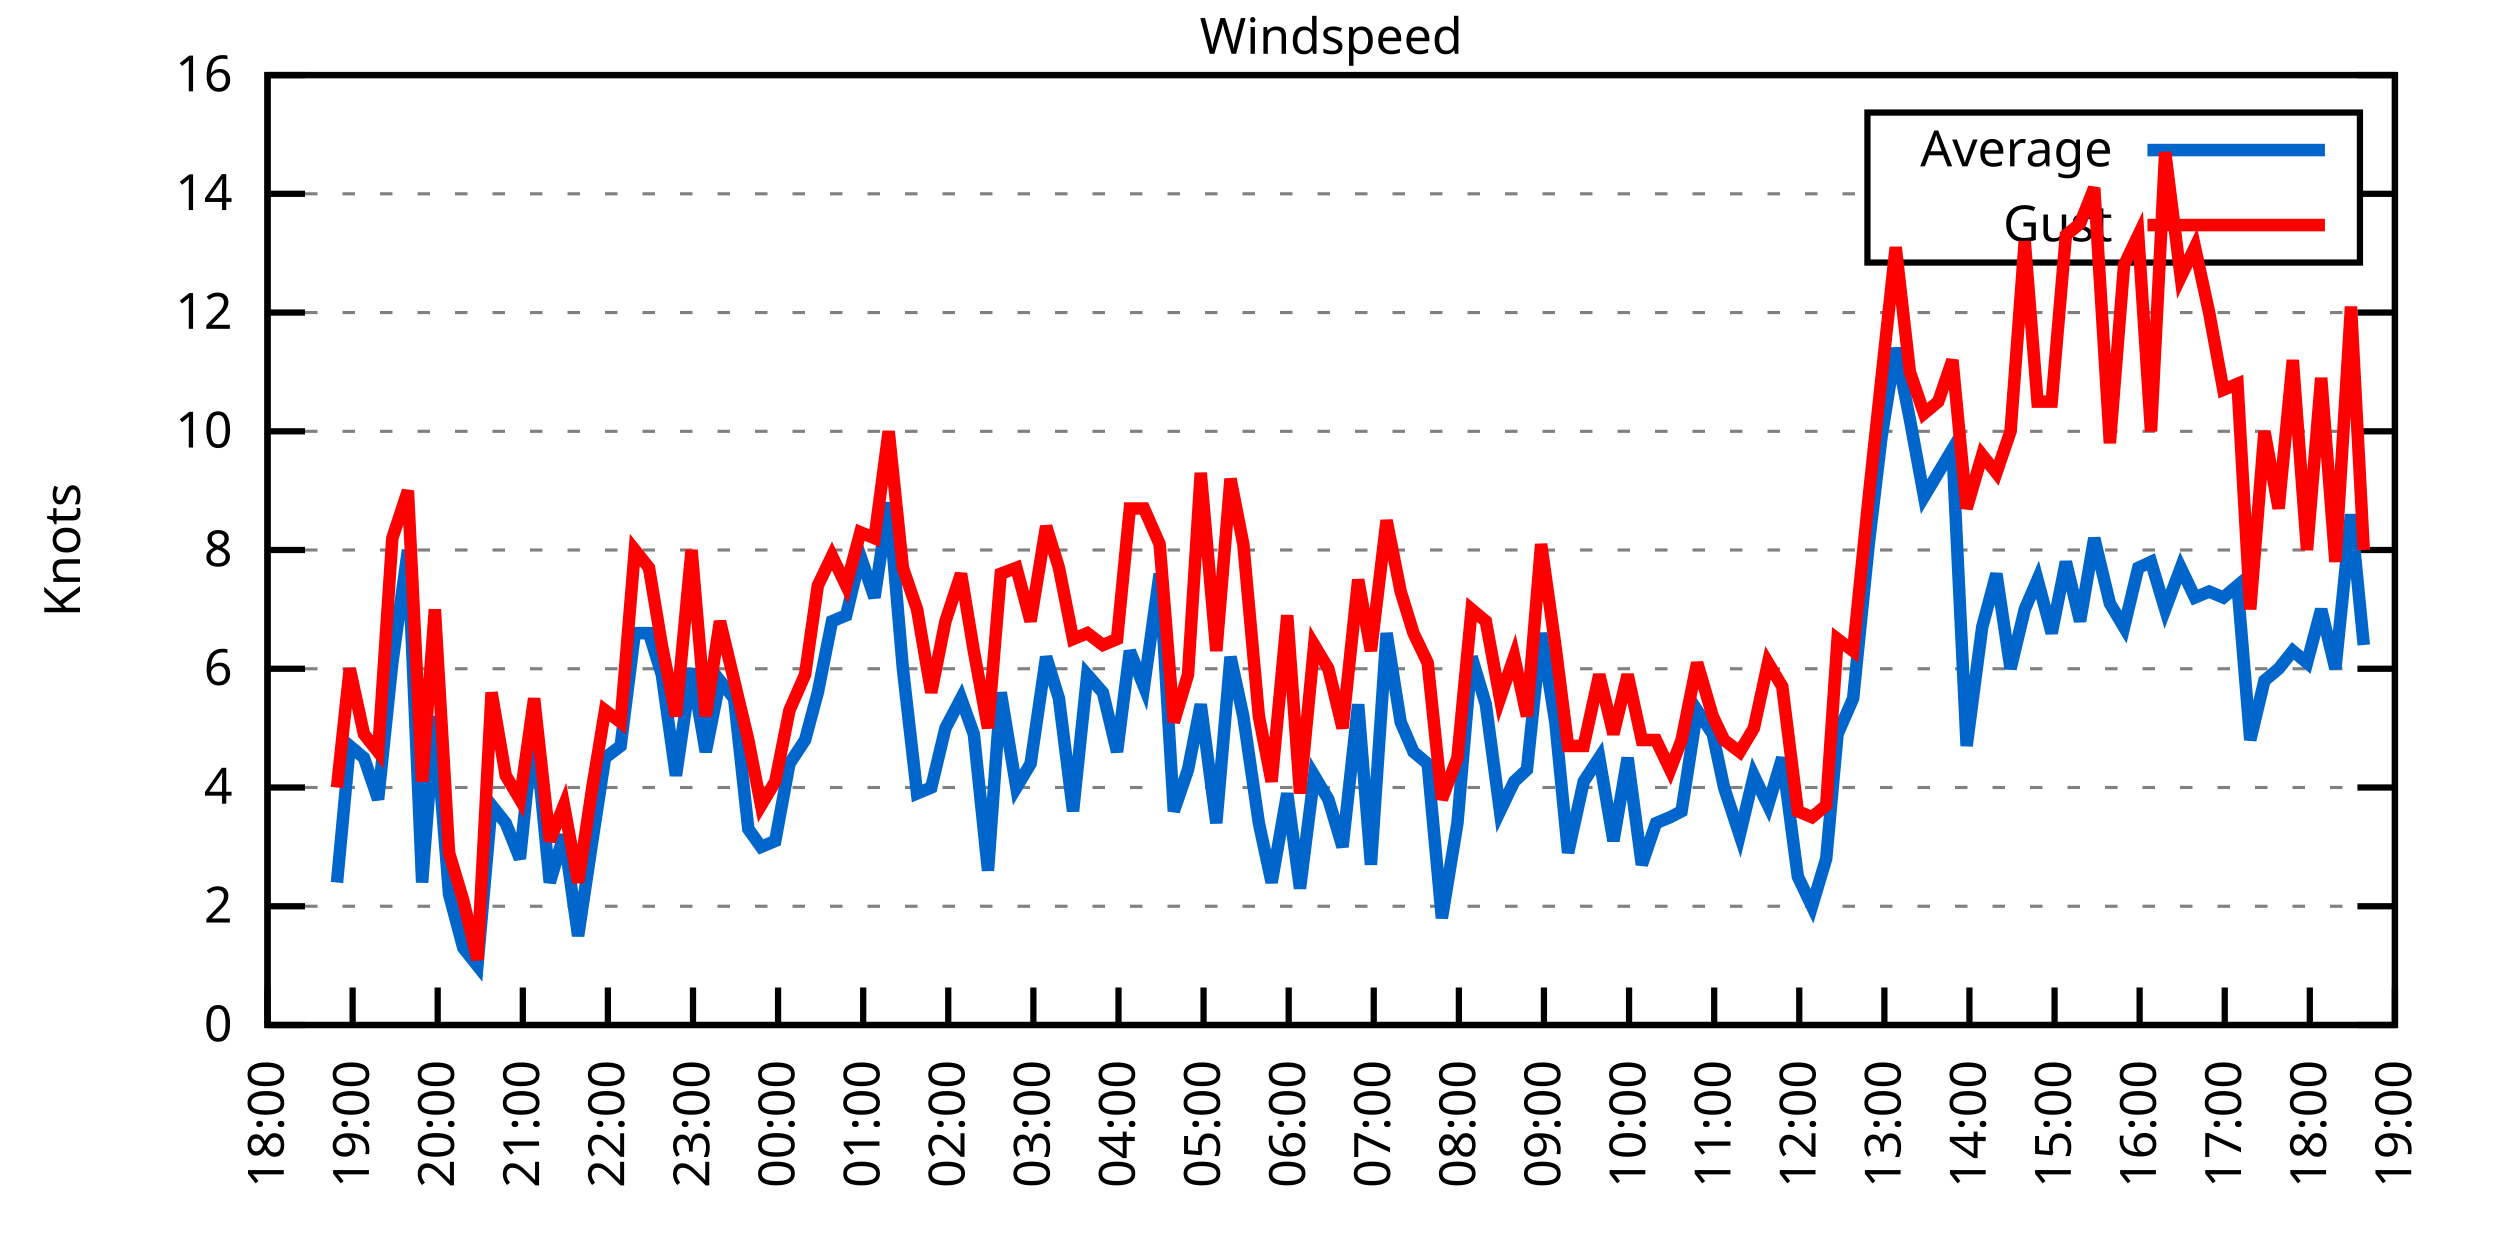
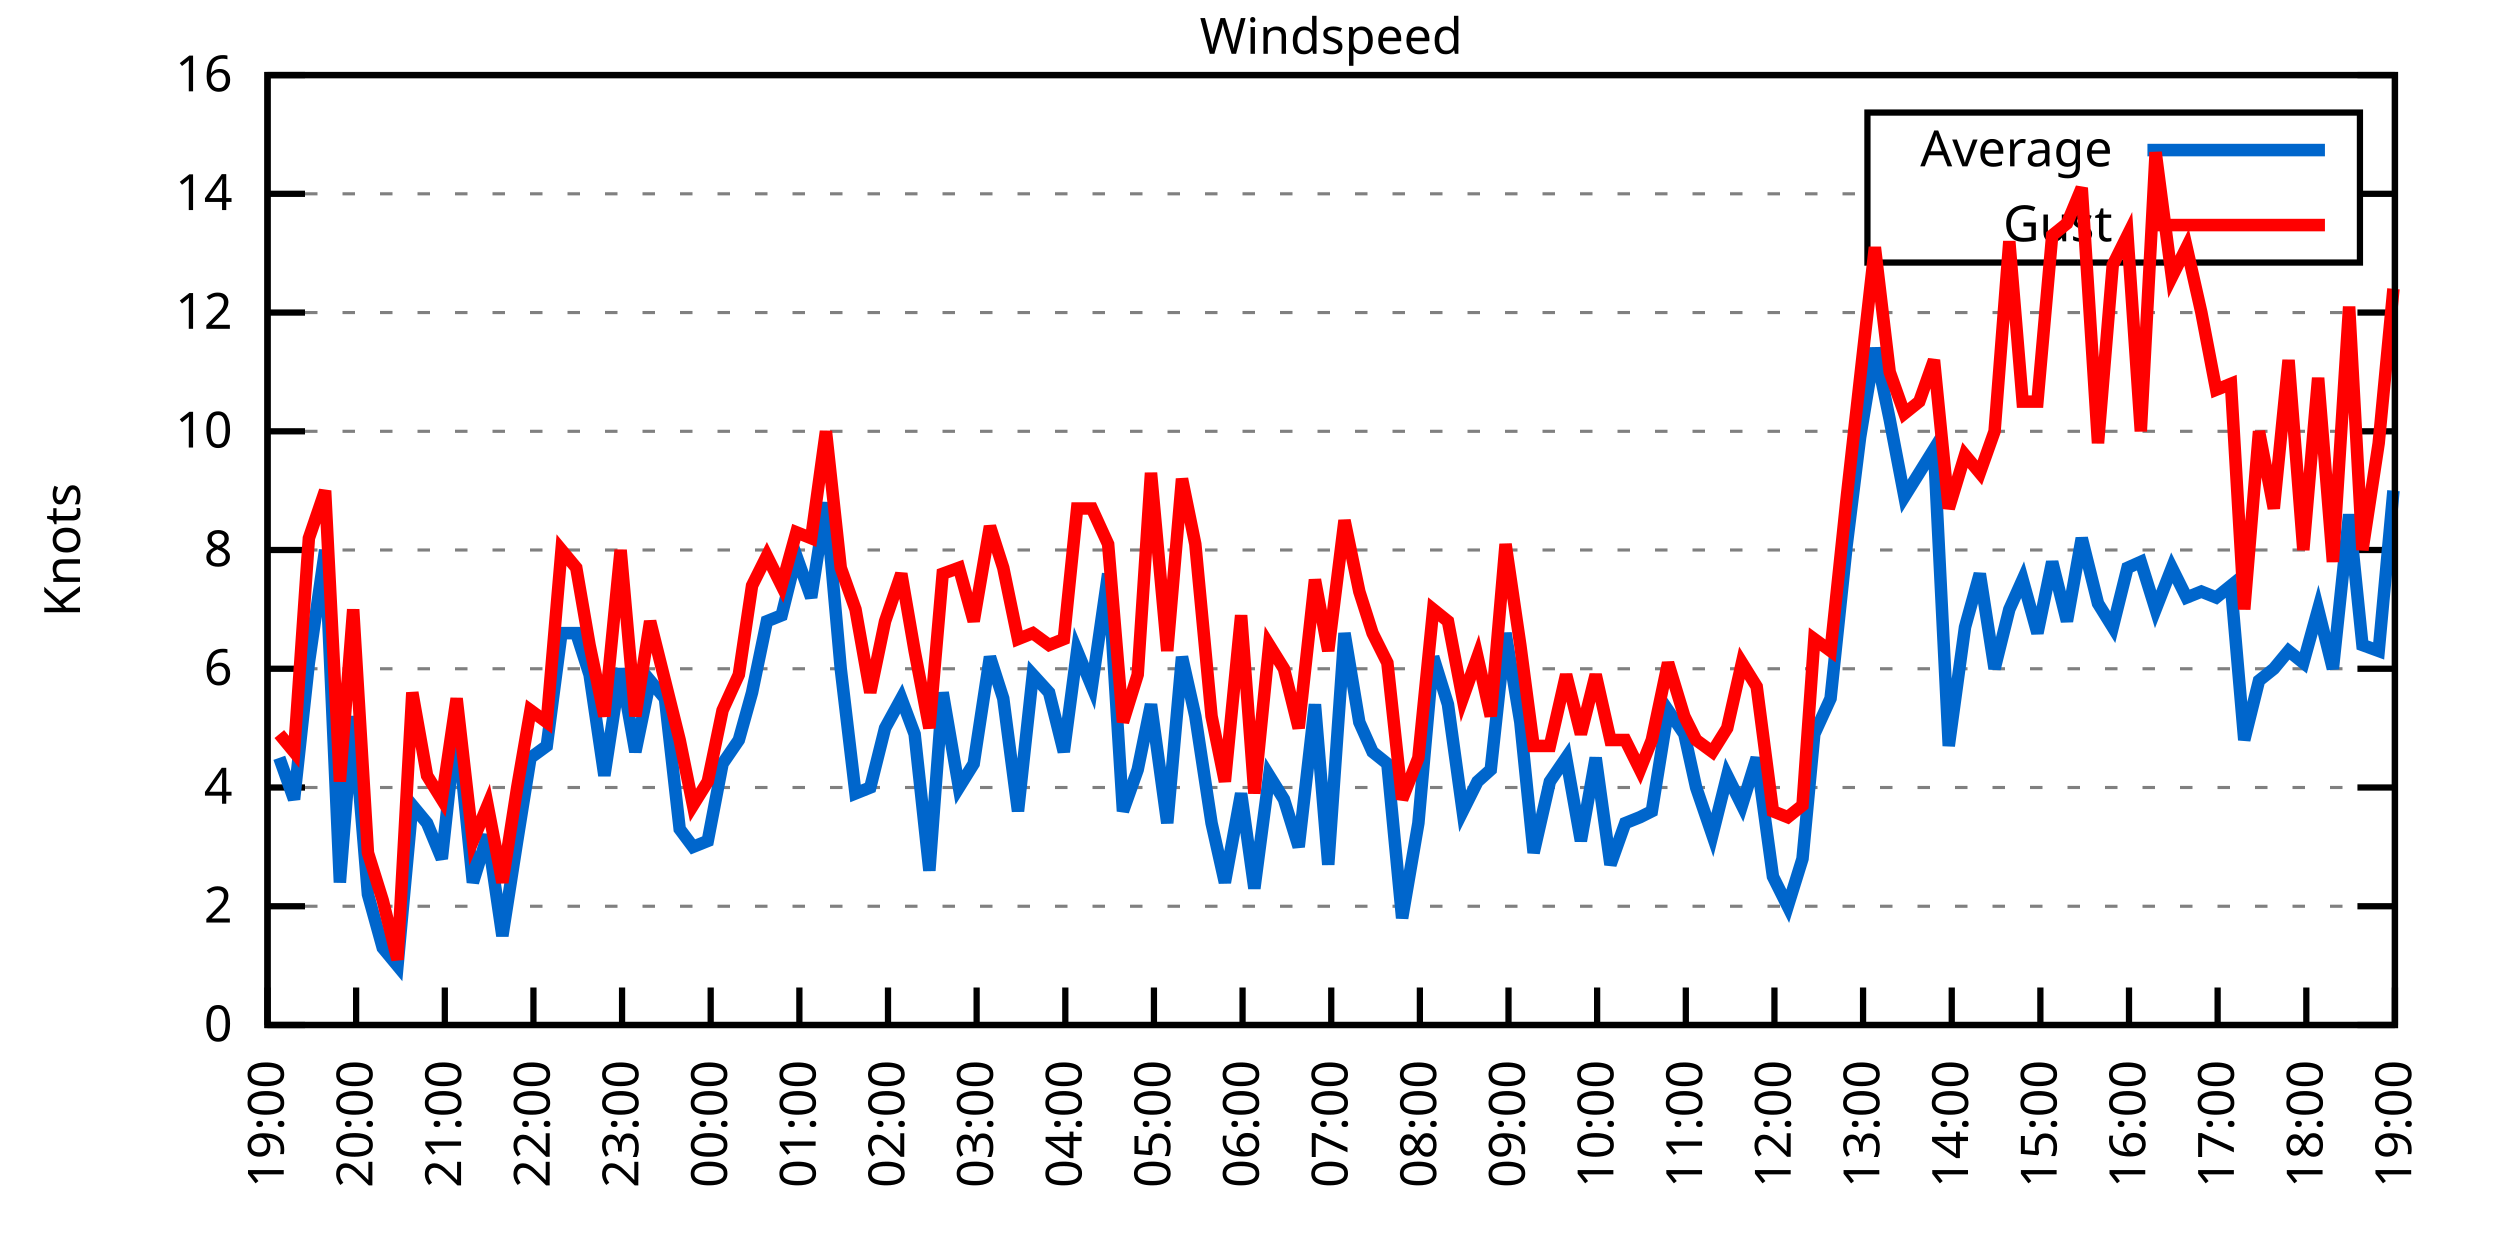
<svg xmlns="http://www.w3.org/2000/svg" xmlns:xlink="http://www.w3.org/1999/xlink" width="400" height="200" viewBox="0 0 400 200">
  <g id="gnuplot_canvas">
    <rect x="0" y="0" width="400" height="200" fill="none" />
    <defs>
      <circle id="gpDot" r="0.5" stroke-width="0.5" stroke="currentColor" />
      <path id="gpPt0" stroke-width="0.333" stroke="currentColor" d="M-1,0 h2 M0,-1 v2" />
      <path id="gpPt1" stroke-width="0.333" stroke="currentColor" d="M-1,-1 L1,1 M1,-1 L-1,1" />
      <path id="gpPt2" stroke-width="0.333" stroke="currentColor" d="M-1,0 L1,0 M0,-1 L0,1 M-1,-1 L1,1 M-1,1 L1,-1" />
      <rect id="gpPt3" stroke-width="0.333" stroke="currentColor" x="-1" y="-1" width="2" height="2" />
      <rect id="gpPt4" stroke-width="0.333" stroke="currentColor" fill="currentColor" x="-1" y="-1" width="2" height="2" />
      <circle id="gpPt5" stroke-width="0.333" stroke="currentColor" cx="0" cy="0" r="1" />
      <use xlink:href="#gpPt5" id="gpPt6" fill="currentColor" stroke="none" />
      <path id="gpPt7" stroke-width="0.333" stroke="currentColor" d="M0,-1.33 L-1.33,0.67 L1.33,0.67 z" />
      <use xlink:href="#gpPt7" id="gpPt8" fill="currentColor" stroke="none" />
      <use xlink:href="#gpPt7" id="gpPt9" stroke="currentColor" transform="rotate(180)" />
      <use xlink:href="#gpPt9" id="gpPt10" fill="currentColor" stroke="none" />
      <use xlink:href="#gpPt3" id="gpPt11" stroke="currentColor" transform="rotate(45)" />
      <use xlink:href="#gpPt11" id="gpPt12" fill="currentColor" stroke="none" />
      <path id="gpPt13" stroke-width="0.333" stroke="currentColor" d="M0,1.330 L1.265,0.411 L0.782,-1.067 L-0.782,-1.076 L-1.265,0.411 z" />
      <use xlink:href="#gpPt13" id="gpPt14" fill="currentColor" stroke="none" />
      <filter id="textbox" filterUnits="objectBoundingBox" x="0" y="0" height="1" width="1">
        <feFlood flood-color="white" flood-opacity="1" result="bgnd" />
        <feComposite in="SourceGraphic" in2="bgnd" operator="atop" />
      </filter>
      <filter id="greybox" filterUnits="objectBoundingBox" x="0" y="0" height="1" width="1">
        <feFlood flood-color="lightgrey" flood-opacity="1" result="grey" />
        <feComposite in="SourceGraphic" in2="grey" operator="atop" />
      </filter>
    </defs>
    <g fill="none" color="white" stroke="currentColor" stroke-width="1.00" stroke-linecap="butt" stroke-linejoin="miter">
</g>
    <g fill="none" color="black" stroke="currentColor" stroke-width="1.00" stroke-linecap="butt" stroke-linejoin="miter">
      <g stroke="none" shape-rendering="crispEdges">
        <polygon fill="rgb(255, 255, 255)" points="42.80,164.00 383.18,164.00 383.18,12.02 42.80,12.02 " />
      </g>
    </g>
    <g fill="none" color="black" stroke="currentColor" stroke-width="1.00" stroke-linecap="butt" stroke-linejoin="miter">
</g>
    <g fill="none" color="black" stroke="black" stroke-width="0.50" stroke-linecap="butt" stroke-linejoin="miter">
</g>
    <g fill="none" color="gray" stroke="currentColor" stroke-width="0.50" stroke-linecap="butt" stroke-linejoin="miter">
      <path stroke="gray" stroke-dasharray="2,4" class="gridline" d="M42.80,164.00 L383.19,164.00  " />
    </g>
    <g fill="none" color="gray" stroke="gray" stroke-width="1.00" stroke-linecap="butt" stroke-linejoin="miter">
</g>
    <g fill="none" color="black" stroke="currentColor" stroke-width="1.00" stroke-linecap="butt" stroke-linejoin="miter">
      <path stroke="black" d="M42.80,164.00 L48.80,164.00 M383.19,164.00 L377.19,164.00  " />
      <g transform="translate(37.20,166.60)" stroke="none" fill="black" font-family="Sans" font-size="8.00" text-anchor="end">
        <text>
          <tspan font-family="Sans"> 0</tspan>
        </text>
      </g>
    </g>
    <g fill="none" color="black" stroke="currentColor" stroke-width="1.00" stroke-linecap="butt" stroke-linejoin="miter">
</g>
    <g fill="none" color="black" stroke="black" stroke-width="0.50" stroke-linecap="butt" stroke-linejoin="miter">
</g>
    <g fill="none" color="gray" stroke="currentColor" stroke-width="0.50" stroke-linecap="butt" stroke-linejoin="miter">
      <path stroke="gray" stroke-dasharray="2,4" class="gridline" d="M42.80,145.00 L383.19,145.00  " />
    </g>
    <g fill="none" color="gray" stroke="gray" stroke-width="1.00" stroke-linecap="butt" stroke-linejoin="miter">
</g>
    <g fill="none" color="black" stroke="currentColor" stroke-width="1.00" stroke-linecap="butt" stroke-linejoin="miter">
      <path stroke="black" d="M42.80,145.00 L48.80,145.00 M383.19,145.00 L377.19,145.00  " />
      <g transform="translate(37.20,147.60)" stroke="none" fill="black" font-family="Sans" font-size="8.00" text-anchor="end">
        <text>
          <tspan font-family="Sans"> 2</tspan>
        </text>
      </g>
    </g>
    <g fill="none" color="black" stroke="currentColor" stroke-width="1.00" stroke-linecap="butt" stroke-linejoin="miter">
</g>
    <g fill="none" color="black" stroke="black" stroke-width="0.50" stroke-linecap="butt" stroke-linejoin="miter">
</g>
    <g fill="none" color="gray" stroke="currentColor" stroke-width="0.50" stroke-linecap="butt" stroke-linejoin="miter">
      <path stroke="gray" stroke-dasharray="2,4" class="gridline" d="M42.80,126.00 L383.19,126.00  " />
    </g>
    <g fill="none" color="gray" stroke="gray" stroke-width="1.00" stroke-linecap="butt" stroke-linejoin="miter">
</g>
    <g fill="none" color="black" stroke="currentColor" stroke-width="1.00" stroke-linecap="butt" stroke-linejoin="miter">
      <path stroke="black" d="M42.80,126.00 L48.80,126.00 M383.19,126.00 L377.19,126.00  " />
      <g transform="translate(37.20,128.60)" stroke="none" fill="black" font-family="Sans" font-size="8.00" text-anchor="end">
        <text>
          <tspan font-family="Sans"> 4</tspan>
        </text>
      </g>
    </g>
    <g fill="none" color="black" stroke="currentColor" stroke-width="1.00" stroke-linecap="butt" stroke-linejoin="miter">
</g>
    <g fill="none" color="black" stroke="black" stroke-width="0.50" stroke-linecap="butt" stroke-linejoin="miter">
</g>
    <g fill="none" color="gray" stroke="currentColor" stroke-width="0.50" stroke-linecap="butt" stroke-linejoin="miter">
      <path stroke="gray" stroke-dasharray="2,4" class="gridline" d="M42.80,107.00 L383.19,107.00  " />
    </g>
    <g fill="none" color="gray" stroke="gray" stroke-width="1.00" stroke-linecap="butt" stroke-linejoin="miter">
</g>
    <g fill="none" color="black" stroke="currentColor" stroke-width="1.00" stroke-linecap="butt" stroke-linejoin="miter">
      <path stroke="black" d="M42.80,107.00 L48.80,107.00 M383.19,107.00 L377.19,107.00  " />
      <g transform="translate(37.20,109.60)" stroke="none" fill="black" font-family="Sans" font-size="8.00" text-anchor="end">
        <text>
          <tspan font-family="Sans"> 6</tspan>
        </text>
      </g>
    </g>
    <g fill="none" color="black" stroke="currentColor" stroke-width="1.00" stroke-linecap="butt" stroke-linejoin="miter">
</g>
    <g fill="none" color="black" stroke="black" stroke-width="0.50" stroke-linecap="butt" stroke-linejoin="miter">
</g>
    <g fill="none" color="gray" stroke="currentColor" stroke-width="0.50" stroke-linecap="butt" stroke-linejoin="miter">
      <path stroke="gray" stroke-dasharray="2,4" class="gridline" d="M42.80,88.00 L383.19,88.00  " />
    </g>
    <g fill="none" color="gray" stroke="gray" stroke-width="1.00" stroke-linecap="butt" stroke-linejoin="miter">
</g>
    <g fill="none" color="black" stroke="currentColor" stroke-width="1.00" stroke-linecap="butt" stroke-linejoin="miter">
      <path stroke="black" d="M42.80,88.00 L48.80,88.00 M383.19,88.00 L377.19,88.00  " />
      <g transform="translate(37.20,90.60)" stroke="none" fill="black" font-family="Sans" font-size="8.00" text-anchor="end">
        <text>
          <tspan font-family="Sans"> 8</tspan>
        </text>
      </g>
    </g>
    <g fill="none" color="black" stroke="currentColor" stroke-width="1.00" stroke-linecap="butt" stroke-linejoin="miter">
</g>
    <g fill="none" color="black" stroke="black" stroke-width="0.50" stroke-linecap="butt" stroke-linejoin="miter">
</g>
    <g fill="none" color="gray" stroke="currentColor" stroke-width="0.50" stroke-linecap="butt" stroke-linejoin="miter">
      <path stroke="gray" stroke-dasharray="2,4" class="gridline" d="M42.80,69.01 L383.19,69.01  " />
    </g>
    <g fill="none" color="gray" stroke="gray" stroke-width="1.00" stroke-linecap="butt" stroke-linejoin="miter">
</g>
    <g fill="none" color="black" stroke="currentColor" stroke-width="1.00" stroke-linecap="butt" stroke-linejoin="miter">
      <path stroke="black" d="M42.80,69.01 L48.80,69.01 M383.19,69.01 L377.19,69.01  " />
      <g transform="translate(37.20,71.61)" stroke="none" fill="black" font-family="Sans" font-size="8.00" text-anchor="end">
        <text>
          <tspan font-family="Sans"> 10</tspan>
        </text>
      </g>
    </g>
    <g fill="none" color="black" stroke="currentColor" stroke-width="1.00" stroke-linecap="butt" stroke-linejoin="miter">
</g>
    <g fill="none" color="black" stroke="black" stroke-width="0.50" stroke-linecap="butt" stroke-linejoin="miter">
</g>
    <g fill="none" color="gray" stroke="currentColor" stroke-width="0.50" stroke-linecap="butt" stroke-linejoin="miter">
      <path stroke="gray" stroke-dasharray="2,4" class="gridline" d="M42.80,50.01 L383.19,50.01  " />
    </g>
    <g fill="none" color="gray" stroke="gray" stroke-width="1.00" stroke-linecap="butt" stroke-linejoin="miter">
</g>
    <g fill="none" color="black" stroke="currentColor" stroke-width="1.00" stroke-linecap="butt" stroke-linejoin="miter">
      <path stroke="black" d="M42.80,50.01 L48.80,50.01 M383.19,50.01 L377.19,50.01  " />
      <g transform="translate(37.20,52.61)" stroke="none" fill="black" font-family="Sans" font-size="8.00" text-anchor="end">
        <text>
          <tspan font-family="Sans"> 12</tspan>
        </text>
      </g>
    </g>
    <g fill="none" color="black" stroke="currentColor" stroke-width="1.00" stroke-linecap="butt" stroke-linejoin="miter">
</g>
    <g fill="none" color="black" stroke="black" stroke-width="0.50" stroke-linecap="butt" stroke-linejoin="miter">
</g>
    <g fill="none" color="gray" stroke="currentColor" stroke-width="0.50" stroke-linecap="butt" stroke-linejoin="miter">
      <path stroke="gray" stroke-dasharray="2,4" class="gridline" d="M42.80,31.01 L298.79,31.01 M377.59,31.01 L383.19,31.01  " />
    </g>
    <g fill="none" color="gray" stroke="gray" stroke-width="1.00" stroke-linecap="butt" stroke-linejoin="miter">
</g>
    <g fill="none" color="black" stroke="currentColor" stroke-width="1.00" stroke-linecap="butt" stroke-linejoin="miter">
      <path stroke="black" d="M42.80,31.01 L48.80,31.01 M383.19,31.01 L377.19,31.01  " />
      <g transform="translate(37.20,33.61)" stroke="none" fill="black" font-family="Sans" font-size="8.00" text-anchor="end">
        <text>
          <tspan font-family="Sans"> 14</tspan>
        </text>
      </g>
    </g>
    <g fill="none" color="black" stroke="currentColor" stroke-width="1.00" stroke-linecap="butt" stroke-linejoin="miter">
</g>
    <g fill="none" color="black" stroke="black" stroke-width="0.50" stroke-linecap="butt" stroke-linejoin="miter">
</g>
    <g fill="none" color="gray" stroke="currentColor" stroke-width="0.50" stroke-linecap="butt" stroke-linejoin="miter">
      <path stroke="gray" stroke-dasharray="2,4" class="gridline" d="M42.80,12.01 L383.19,12.01  " />
    </g>
    <g fill="none" color="gray" stroke="gray" stroke-width="1.00" stroke-linecap="butt" stroke-linejoin="miter">
</g>
    <g fill="none" color="black" stroke="currentColor" stroke-width="1.00" stroke-linecap="butt" stroke-linejoin="miter">
      <path stroke="black" d="M42.80,12.01 L48.80,12.01 M383.19,12.01 L377.19,12.01  " />
      <g transform="translate(37.20,14.61)" stroke="none" fill="black" font-family="Sans" font-size="8.00" text-anchor="end">
        <text>
          <tspan font-family="Sans"> 16</tspan>
        </text>
      </g>
    </g>
    <g fill="none" color="black" stroke="currentColor" stroke-width="1.00" stroke-linecap="butt" stroke-linejoin="miter">
      <path stroke="black" d="M42.80,164.00 L42.80,158.00  " />
      <g transform="translate(45.40,169.60) rotate(270.00)" stroke="none" fill="black" font-family="Sans" font-size="8.00" text-anchor="end">
        <text>
-           <tspan font-family="Sans">18:00</tspan>
-         </text>
-       </g>
-     </g>
-     <g fill="none" color="black" stroke="currentColor" stroke-width="1.00" stroke-linecap="butt" stroke-linejoin="miter">
-       <path stroke="black" d="M56.42,164.00 L56.42,158.00  " />
-       <g transform="translate(59.02,169.60) rotate(270.00)" stroke="none" fill="black" font-family="Sans" font-size="8.00" text-anchor="end">
-         <text>
          <tspan font-family="Sans">19:00</tspan>
        </text>
      </g>
    </g>
    <g fill="none" color="black" stroke="currentColor" stroke-width="1.00" stroke-linecap="butt" stroke-linejoin="miter">
-       <path stroke="black" d="M70.03,164.00 L70.03,158.00  " />
-       <g transform="translate(72.63,169.60) rotate(270.00)" stroke="none" fill="black" font-family="Sans" font-size="8.00" text-anchor="end">
+       <path stroke="black" d="M56.98,164.00 L56.98,158.00  " />
+       <g transform="translate(59.58,169.60) rotate(270.00)" stroke="none" fill="black" font-family="Sans" font-size="8.00" text-anchor="end">
        <text>
          <tspan font-family="Sans">20:00</tspan>
        </text>
      </g>
    </g>
    <g fill="none" color="black" stroke="currentColor" stroke-width="1.00" stroke-linecap="butt" stroke-linejoin="miter">
-       <path stroke="black" d="M83.65,164.00 L83.65,158.00  " />
-       <g transform="translate(86.25,169.60) rotate(270.00)" stroke="none" fill="black" font-family="Sans" font-size="8.00" text-anchor="end">
+       <path stroke="black" d="M71.17,164.00 L71.17,158.00  " />
+       <g transform="translate(73.77,169.60) rotate(270.00)" stroke="none" fill="black" font-family="Sans" font-size="8.00" text-anchor="end">
        <text>
          <tspan font-family="Sans">21:00</tspan>
        </text>
      </g>
    </g>
    <g fill="none" color="black" stroke="currentColor" stroke-width="1.00" stroke-linecap="butt" stroke-linejoin="miter">
-       <path stroke="black" d="M97.26,164.00 L97.26,158.00  " />
-       <g transform="translate(99.86,169.60) rotate(270.00)" stroke="none" fill="black" font-family="Sans" font-size="8.00" text-anchor="end">
+       <path stroke="black" d="M85.35,164.00 L85.35,158.00  " />
+       <g transform="translate(87.95,169.60) rotate(270.00)" stroke="none" fill="black" font-family="Sans" font-size="8.00" text-anchor="end">
        <text>
          <tspan font-family="Sans">22:00</tspan>
        </text>
      </g>
    </g>
    <g fill="none" color="black" stroke="currentColor" stroke-width="1.00" stroke-linecap="butt" stroke-linejoin="miter">
-       <path stroke="black" d="M110.88,164.00 L110.88,158.00  " />
-       <g transform="translate(113.48,169.60) rotate(270.00)" stroke="none" fill="black" font-family="Sans" font-size="8.00" text-anchor="end">
+       <path stroke="black" d="M99.53,164.00 L99.53,158.00  " />
+       <g transform="translate(102.13,169.60) rotate(270.00)" stroke="none" fill="black" font-family="Sans" font-size="8.00" text-anchor="end">
        <text>
          <tspan font-family="Sans">23:00</tspan>
        </text>
      </g>
    </g>
    <g fill="none" color="black" stroke="currentColor" stroke-width="1.00" stroke-linecap="butt" stroke-linejoin="miter">
-       <path stroke="black" d="M124.49,164.00 L124.49,158.00  " />
-       <g transform="translate(127.09,169.60) rotate(270.00)" stroke="none" fill="black" font-family="Sans" font-size="8.00" text-anchor="end">
+       <path stroke="black" d="M113.71,164.00 L113.71,158.00  " />
+       <g transform="translate(116.31,169.60) rotate(270.00)" stroke="none" fill="black" font-family="Sans" font-size="8.00" text-anchor="end">
        <text>
          <tspan font-family="Sans">00:00</tspan>
        </text>
      </g>
    </g>
    <g fill="none" color="black" stroke="currentColor" stroke-width="1.00" stroke-linecap="butt" stroke-linejoin="miter">
-       <path stroke="black" d="M138.11,164.00 L138.11,158.00  " />
-       <g transform="translate(140.71,169.60) rotate(270.00)" stroke="none" fill="black" font-family="Sans" font-size="8.00" text-anchor="end">
+       <path stroke="black" d="M127.90,164.00 L127.90,158.00  " />
+       <g transform="translate(130.50,169.60) rotate(270.00)" stroke="none" fill="black" font-family="Sans" font-size="8.00" text-anchor="end">
        <text>
          <tspan font-family="Sans">01:00</tspan>
        </text>
      </g>
    </g>
    <g fill="none" color="black" stroke="currentColor" stroke-width="1.00" stroke-linecap="butt" stroke-linejoin="miter">
-       <path stroke="black" d="M151.72,164.00 L151.72,158.00  " />
-       <g transform="translate(154.32,169.60) rotate(270.00)" stroke="none" fill="black" font-family="Sans" font-size="8.00" text-anchor="end">
+       <path stroke="black" d="M142.08,164.00 L142.08,158.00  " />
+       <g transform="translate(144.68,169.60) rotate(270.00)" stroke="none" fill="black" font-family="Sans" font-size="8.00" text-anchor="end">
        <text>
          <tspan font-family="Sans">02:00</tspan>
        </text>
      </g>
    </g>
    <g fill="none" color="black" stroke="currentColor" stroke-width="1.00" stroke-linecap="butt" stroke-linejoin="miter">
-       <path stroke="black" d="M165.34,164.00 L165.34,158.00  " />
-       <g transform="translate(167.94,169.60) rotate(270.00)" stroke="none" fill="black" font-family="Sans" font-size="8.00" text-anchor="end">
+       <path stroke="black" d="M156.26,164.00 L156.26,158.00  " />
+       <g transform="translate(158.86,169.60) rotate(270.00)" stroke="none" fill="black" font-family="Sans" font-size="8.00" text-anchor="end">
        <text>
          <tspan font-family="Sans">03:00</tspan>
        </text>
      </g>
    </g>
    <g fill="none" color="black" stroke="currentColor" stroke-width="1.00" stroke-linecap="butt" stroke-linejoin="miter">
-       <path stroke="black" d="M178.96,164.00 L178.96,158.00  " />
-       <g transform="translate(181.56,169.60) rotate(270.00)" stroke="none" fill="black" font-family="Sans" font-size="8.00" text-anchor="end">
+       <path stroke="black" d="M170.45,164.00 L170.45,158.00  " />
+       <g transform="translate(173.05,169.60) rotate(270.00)" stroke="none" fill="black" font-family="Sans" font-size="8.00" text-anchor="end">
        <text>
          <tspan font-family="Sans">04:00</tspan>
        </text>
      </g>
    </g>
    <g fill="none" color="black" stroke="currentColor" stroke-width="1.00" stroke-linecap="butt" stroke-linejoin="miter">
-       <path stroke="black" d="M192.57,164.00 L192.57,158.00  " />
-       <g transform="translate(195.17,169.60) rotate(270.00)" stroke="none" fill="black" font-family="Sans" font-size="8.00" text-anchor="end">
+       <path stroke="black" d="M184.63,164.00 L184.63,158.00  " />
+       <g transform="translate(187.23,169.60) rotate(270.00)" stroke="none" fill="black" font-family="Sans" font-size="8.00" text-anchor="end">
        <text>
          <tspan font-family="Sans">05:00</tspan>
        </text>
      </g>
    </g>
    <g fill="none" color="black" stroke="currentColor" stroke-width="1.00" stroke-linecap="butt" stroke-linejoin="miter">
-       <path stroke="black" d="M206.19,164.00 L206.19,158.00  " />
-       <g transform="translate(208.79,169.60) rotate(270.00)" stroke="none" fill="black" font-family="Sans" font-size="8.00" text-anchor="end">
+       <path stroke="black" d="M198.81,164.00 L198.81,158.00  " />
+       <g transform="translate(201.41,169.60) rotate(270.00)" stroke="none" fill="black" font-family="Sans" font-size="8.00" text-anchor="end">
        <text>
          <tspan font-family="Sans">06:00</tspan>
        </text>
      </g>
    </g>
    <g fill="none" color="black" stroke="currentColor" stroke-width="1.00" stroke-linecap="butt" stroke-linejoin="miter">
-       <path stroke="black" d="M219.80,164.00 L219.80,158.00  " />
-       <g transform="translate(222.40,169.60) rotate(270.00)" stroke="none" fill="black" font-family="Sans" font-size="8.00" text-anchor="end">
+       <path stroke="black" d="M213.00,164.00 L213.00,158.00  " />
+       <g transform="translate(215.60,169.60) rotate(270.00)" stroke="none" fill="black" font-family="Sans" font-size="8.00" text-anchor="end">
        <text>
          <tspan font-family="Sans">07:00</tspan>
        </text>
      </g>
    </g>
    <g fill="none" color="black" stroke="currentColor" stroke-width="1.00" stroke-linecap="butt" stroke-linejoin="miter">
-       <path stroke="black" d="M233.42,164.00 L233.42,158.00  " />
-       <g transform="translate(236.02,169.60) rotate(270.00)" stroke="none" fill="black" font-family="Sans" font-size="8.00" text-anchor="end">
+       <path stroke="black" d="M227.18,164.00 L227.18,158.00  " />
+       <g transform="translate(229.78,169.60) rotate(270.00)" stroke="none" fill="black" font-family="Sans" font-size="8.00" text-anchor="end">
        <text>
          <tspan font-family="Sans">08:00</tspan>
        </text>
      </g>
    </g>
    <g fill="none" color="black" stroke="currentColor" stroke-width="1.00" stroke-linecap="butt" stroke-linejoin="miter">
-       <path stroke="black" d="M247.03,164.00 L247.03,158.00  " />
-       <g transform="translate(249.63,169.60) rotate(270.00)" stroke="none" fill="black" font-family="Sans" font-size="8.00" text-anchor="end">
+       <path stroke="black" d="M241.36,164.00 L241.36,158.00  " />
+       <g transform="translate(243.96,169.60) rotate(270.00)" stroke="none" fill="black" font-family="Sans" font-size="8.00" text-anchor="end">
        <text>
          <tspan font-family="Sans">09:00</tspan>
        </text>
      </g>
    </g>
    <g fill="none" color="black" stroke="currentColor" stroke-width="1.00" stroke-linecap="butt" stroke-linejoin="miter">
-       <path stroke="black" d="M260.65,164.00 L260.65,158.00  " />
-       <g transform="translate(263.25,169.60) rotate(270.00)" stroke="none" fill="black" font-family="Sans" font-size="8.00" text-anchor="end">
+       <path stroke="black" d="M255.54,164.00 L255.54,158.00  " />
+       <g transform="translate(258.14,169.60) rotate(270.00)" stroke="none" fill="black" font-family="Sans" font-size="8.00" text-anchor="end">
        <text>
          <tspan font-family="Sans">10:00</tspan>
        </text>
      </g>
    </g>
    <g fill="none" color="black" stroke="currentColor" stroke-width="1.00" stroke-linecap="butt" stroke-linejoin="miter">
-       <path stroke="black" d="M274.27,164.00 L274.27,158.00  " />
-       <g transform="translate(276.87,169.60) rotate(270.00)" stroke="none" fill="black" font-family="Sans" font-size="8.00" text-anchor="end">
+       <path stroke="black" d="M269.73,164.00 L269.73,158.00  " />
+       <g transform="translate(272.33,169.60) rotate(270.00)" stroke="none" fill="black" font-family="Sans" font-size="8.00" text-anchor="end">
        <text>
          <tspan font-family="Sans">11:00</tspan>
        </text>
      </g>
    </g>
    <g fill="none" color="black" stroke="currentColor" stroke-width="1.00" stroke-linecap="butt" stroke-linejoin="miter">
-       <path stroke="black" d="M287.88,164.00 L287.88,158.00  " />
-       <g transform="translate(290.48,169.60) rotate(270.00)" stroke="none" fill="black" font-family="Sans" font-size="8.00" text-anchor="end">
+       <path stroke="black" d="M283.91,164.00 L283.91,158.00  " />
+       <g transform="translate(286.51,169.60) rotate(270.00)" stroke="none" fill="black" font-family="Sans" font-size="8.00" text-anchor="end">
        <text>
          <tspan font-family="Sans">12:00</tspan>
        </text>
      </g>
    </g>
    <g fill="none" color="black" stroke="currentColor" stroke-width="1.00" stroke-linecap="butt" stroke-linejoin="miter">
-       <path stroke="black" d="M301.50,164.00 L301.50,158.00  " />
-       <g transform="translate(304.10,169.60) rotate(270.00)" stroke="none" fill="black" font-family="Sans" font-size="8.00" text-anchor="end">
+       <path stroke="black" d="M298.09,164.00 L298.09,158.00  " />
+       <g transform="translate(300.69,169.60) rotate(270.00)" stroke="none" fill="black" font-family="Sans" font-size="8.00" text-anchor="end">
        <text>
          <tspan font-family="Sans">13:00</tspan>
        </text>
      </g>
    </g>
    <g fill="none" color="black" stroke="currentColor" stroke-width="1.00" stroke-linecap="butt" stroke-linejoin="miter">
-       <path stroke="black" d="M315.11,164.00 L315.11,158.00  " />
-       <g transform="translate(317.71,169.60) rotate(270.00)" stroke="none" fill="black" font-family="Sans" font-size="8.00" text-anchor="end">
+       <path stroke="black" d="M312.28,164.00 L312.28,158.00  " />
+       <g transform="translate(314.88,169.60) rotate(270.00)" stroke="none" fill="black" font-family="Sans" font-size="8.00" text-anchor="end">
        <text>
          <tspan font-family="Sans">14:00</tspan>
        </text>
      </g>
    </g>
    <g fill="none" color="black" stroke="currentColor" stroke-width="1.00" stroke-linecap="butt" stroke-linejoin="miter">
-       <path stroke="black" d="M328.73,164.00 L328.73,158.00  " />
-       <g transform="translate(331.33,169.60) rotate(270.00)" stroke="none" fill="black" font-family="Sans" font-size="8.00" text-anchor="end">
+       <path stroke="black" d="M326.46,164.00 L326.46,158.00  " />
+       <g transform="translate(329.06,169.60) rotate(270.00)" stroke="none" fill="black" font-family="Sans" font-size="8.00" text-anchor="end">
        <text>
          <tspan font-family="Sans">15:00</tspan>
        </text>
      </g>
    </g>
    <g fill="none" color="black" stroke="currentColor" stroke-width="1.00" stroke-linecap="butt" stroke-linejoin="miter">
-       <path stroke="black" d="M342.34,164.00 L342.34,158.00  " />
-       <g transform="translate(344.94,169.60) rotate(270.00)" stroke="none" fill="black" font-family="Sans" font-size="8.00" text-anchor="end">
+       <path stroke="black" d="M340.64,164.00 L340.64,158.00  " />
+       <g transform="translate(343.24,169.60) rotate(270.00)" stroke="none" fill="black" font-family="Sans" font-size="8.00" text-anchor="end">
        <text>
          <tspan font-family="Sans">16:00</tspan>
        </text>
      </g>
    </g>
    <g fill="none" color="black" stroke="currentColor" stroke-width="1.00" stroke-linecap="butt" stroke-linejoin="miter">
-       <path stroke="black" d="M355.96,164.00 L355.96,158.00  " />
-       <g transform="translate(358.56,169.60) rotate(270.00)" stroke="none" fill="black" font-family="Sans" font-size="8.00" text-anchor="end">
+       <path stroke="black" d="M354.82,164.00 L354.82,158.00  " />
+       <g transform="translate(357.42,169.60) rotate(270.00)" stroke="none" fill="black" font-family="Sans" font-size="8.00" text-anchor="end">
        <text>
          <tspan font-family="Sans">17:00</tspan>
        </text>
      </g>
    </g>
    <g fill="none" color="black" stroke="currentColor" stroke-width="1.00" stroke-linecap="butt" stroke-linejoin="miter">
-       <path stroke="black" d="M369.57,164.00 L369.57,158.00  " />
-       <g transform="translate(372.17,169.60) rotate(270.00)" stroke="none" fill="black" font-family="Sans" font-size="8.00" text-anchor="end">
+       <path stroke="black" d="M369.01,164.00 L369.01,158.00  " />
+       <g transform="translate(371.61,169.60) rotate(270.00)" stroke="none" fill="black" font-family="Sans" font-size="8.00" text-anchor="end">
        <text>
          <tspan font-family="Sans">18:00</tspan>
        </text>
      </g>
    </g>
    <g fill="none" color="black" stroke="currentColor" stroke-width="1.00" stroke-linecap="butt" stroke-linejoin="miter">
      <path stroke="black" d="M383.19,164.00 L383.19,158.00  " />
      <g transform="translate(385.79,169.60) rotate(270.00)" stroke="none" fill="black" font-family="Sans" font-size="8.00" text-anchor="end">
        <text>
          <tspan font-family="Sans">19:00</tspan>
        </text>
      </g>
    </g>
    <g fill="none" color="black" stroke="currentColor" stroke-width="1.00" stroke-linecap="butt" stroke-linejoin="miter">
</g>
    <g fill="none" color="black" stroke="currentColor" stroke-width="1.00" stroke-linecap="butt" stroke-linejoin="miter">
      <path stroke="black" d="M42.80,12.01 L42.80,164.00 L383.19,164.00 L383.19,12.01 L42.80,12.01 Z  " />
    </g>
    <g fill="none" color="black" stroke="currentColor" stroke-width="1.00" stroke-linecap="butt" stroke-linejoin="miter">
</g>
    <g fill="none" color="black" stroke="currentColor" stroke-width="1.00" stroke-linecap="butt" stroke-linejoin="miter">
      <path stroke="black" d="M298.79,42.01 L298.79,18.01 L377.59,18.01 L377.59,42.01 L298.79,42.01 Z  " />
    </g>
    <g id="Windspeed_plot_1">
      <g fill="none" color="white" stroke="black" stroke-width="2.00" stroke-linecap="butt" stroke-linejoin="miter">
</g>
      <g fill="none" color="black" stroke="currentColor" stroke-width="2.00" stroke-linecap="butt" stroke-linejoin="miter">
        <g transform="translate(337.99,26.61)" stroke="none" fill="black" font-family="Sans" font-size="8.00" text-anchor="end">
          <text>
            <tspan font-family="Sans">Average</tspan>
          </text>
        </g>
      </g>
      <g fill="none" color="black" stroke="currentColor" stroke-width="2.00" stroke-linecap="butt" stroke-linejoin="miter">
-         <path stroke="rgb(  0, 102, 204)" d="M343.59,24.01 L371.99,24.01 M53.92,141.20 L55.96,119.35 L58.23,121.25 L60.50,127.90 L62.77,106.05 L65.27,88.00   L67.54,141.20 L69.58,114.60 L71.85,143.10 L74.12,151.65 L76.39,154.50 L78.65,128.85 L80.92,131.70 L83.19,137.40   L85.46,115.55 L87.96,141.20 L90.23,133.60 L92.50,149.75 L94.77,134.55 L96.81,121.25 L99.30,119.35 L101.57,101.30   L103.84,101.30 L105.89,107.95 L108.15,124.10 L110.65,107.00 L112.92,120.30 L115.19,108.90 L117.46,111.75 L119.73,132.65   L121.77,135.50 L124.04,134.55 L126.31,122.20 L128.81,118.40 L130.85,110.80 L133.12,99.40 L135.39,98.45 L137.66,88.95   L139.92,95.60 L142.19,80.41 L144.46,107.00 L146.73,126.95 L149.00,126.00 L151.27,116.50 L153.77,111.75 L155.81,117.45   L158.08,139.30 L160.12,110.80 L162.62,126.00 L164.89,122.20 L167.38,105.10 L169.43,111.75 L171.69,129.80 L173.96,107.95   L176.46,110.80 L178.73,120.30 L180.77,104.15 L183.04,109.85 L185.54,91.80 L187.81,129.80 L190.08,123.15 L192.12,112.70   L194.61,131.70 L196.88,105.10 L198.93,114.60 L201.42,131.70 L203.46,141.20 L205.96,126.95 L208.00,142.15 L210.27,124.10   L212.54,127.90 L214.81,135.50 L217.31,112.70 L219.35,138.35 L221.85,101.30 L224.11,115.55 L226.16,120.30 L228.43,122.20   L230.70,146.90 L233.19,131.70 L235.46,105.10 L237.73,112.70 L240.00,129.80 L242.27,125.05 L244.31,123.15 L246.58,101.30   L248.85,115.55 L250.89,136.45 L253.39,125.05 L255.88,121.25 L258.15,134.55 L260.42,121.25 L262.69,138.35 L264.96,131.70   L267.23,130.75 L269.05,129.80 L271.54,113.65 L274.04,117.45 L275.85,126.00 L278.35,133.60 L280.62,124.10 L282.89,128.85   L285.16,121.25 L287.65,140.25 L289.92,145.00 L292.19,137.40 L294.01,117.45 L296.50,111.75 L299.00,87.06 L301.04,69.96   L303.31,55.71 L305.58,67.11 L307.85,79.46 L310.12,75.66 L312.39,71.86 L314.66,119.35 L317.15,100.35 L319.42,91.80   L321.69,107.00 L323.96,97.50 L326.00,92.75 L328.27,101.30 L330.54,89.90 L332.81,99.40 L335.08,86.11 L337.58,96.55   L339.85,100.35 L342.12,90.85 L344.16,89.90 L346.43,97.50 L348.92,90.85 L351.19,95.60 L353.46,94.65 L355.73,95.60   L358.00,93.70 L360.04,118.40 L362.31,108.90 L364.58,107.00 L366.85,104.15 L369.12,106.05 L371.39,97.50 L373.66,107.00   L376.16,82.31 L378.20,103.20  " />
+         <path stroke="rgb(  0, 102, 204)" d="M343.59,24.01 L371.99,24.01 M44.69,121.25 L47.05,127.90 L49.42,106.05 L52.02,88.00 L54.38,141.20 L56.51,114.60   L58.87,143.10 L61.24,151.65 L63.60,154.50 L65.97,128.85 L68.33,131.70 L70.69,137.40 L73.06,115.55 L75.66,141.20   L78.02,133.60 L80.38,149.75 L82.75,134.55 L84.88,121.25 L87.48,119.35 L89.84,101.30 L92.20,101.30 L94.33,107.95   L96.70,124.10 L99.30,107.00 L101.66,120.30 L104.02,108.90 L106.39,111.75 L108.75,132.65 L110.88,135.50 L113.24,134.55   L115.61,122.20 L118.21,118.40 L120.33,110.80 L122.70,99.40 L125.06,98.45 L127.42,88.95 L129.79,95.60 L132.15,80.41   L134.52,107.00 L136.88,126.95 L139.24,126.00 L141.61,116.50 L144.21,111.75 L146.34,117.45 L148.70,139.30 L150.83,110.80   L153.43,126.00 L155.79,122.20 L158.39,105.10 L160.52,111.75 L162.88,129.80 L165.25,107.95 L167.85,110.80 L170.21,120.30   L172.34,104.15 L174.70,109.85 L177.30,91.80 L179.67,129.80 L182.03,123.15 L184.16,112.70 L186.76,131.70 L189.12,105.10   L191.25,114.60 L193.85,131.70 L195.98,141.20 L198.58,126.95 L200.70,142.15 L203.07,124.10 L205.43,127.90 L207.79,135.50   L210.39,112.70 L212.52,138.35 L215.12,101.30 L217.49,115.55 L219.61,120.30 L221.98,122.20 L224.34,146.90 L226.94,131.70   L229.31,105.10 L231.67,112.70 L234.03,129.80 L236.40,125.05 L238.52,123.15 L240.89,101.30 L243.25,115.55 L245.38,136.45   L247.98,125.05 L250.58,121.25 L252.94,134.55 L255.31,121.25 L257.67,138.35 L260.04,131.70 L262.40,130.75 L264.29,129.80   L266.89,113.65 L269.49,117.45 L271.38,126.00 L273.98,133.60 L276.35,124.10 L278.71,128.85 L281.07,121.25 L283.67,140.25   L286.04,145.00 L288.40,137.40 L290.29,117.45 L292.89,111.75 L295.49,87.06 L297.62,69.96 L299.98,55.71 L302.35,67.11   L304.71,79.46 L307.08,75.66 L309.44,71.86 L311.80,119.35 L314.40,100.35 L316.77,91.80 L319.13,107.00 L321.49,97.50   L323.62,92.75 L325.99,101.30 L328.35,89.90 L330.71,99.40 L333.08,86.11 L335.68,96.55 L338.04,100.35 L340.40,90.85   L342.53,89.90 L344.90,97.50 L347.50,90.85 L349.86,95.60 L352.22,94.65 L354.59,95.60 L356.95,93.70 L359.08,118.40   L361.44,108.90 L363.81,107.00 L366.17,104.15 L368.53,106.05 L370.90,97.50 L373.26,107.00 L375.86,82.31 L377.99,103.20   L380.59,104.15 L382.95,78.51  " />
      </g>
    </g>
    <g id="Windspeed_plot_2">
      <g fill="none" color="black" stroke="currentColor" stroke-width="2.00" stroke-linecap="butt" stroke-linejoin="miter">
        <g transform="translate(337.99,38.61)" stroke="none" fill="black" font-family="Sans" font-size="8.00" text-anchor="end">
          <text>
            <tspan font-family="Sans">Gust</tspan>
          </text>
        </g>
      </g>
      <g fill="none" color="black" stroke="currentColor" stroke-width="2.00" stroke-linecap="butt" stroke-linejoin="miter">
-         <path stroke="rgb(255,   0,   0)" d="M343.59,36.01 L371.99,36.01 M53.92,126.00 L55.96,107.00 L58.23,117.45 L60.50,120.30 L62.77,86.11 L65.27,78.51   L67.54,125.05 L69.58,97.50 L71.85,136.45 L74.12,144.05 L76.39,153.55 L78.65,110.80 L80.92,124.10 L83.19,127.90   L85.46,111.75 L87.96,134.55 L90.23,128.85 L92.50,141.20 L94.77,126.00 L96.81,113.65 L99.30,115.55 L101.57,88.00   L103.84,90.85 L105.89,103.20 L108.15,114.60 L110.65,88.00 L112.92,114.60 L115.19,99.40 L117.46,108.90 L119.73,118.40   L121.77,128.85 L124.04,125.05 L126.31,113.65 L128.81,107.95 L130.85,93.70 L133.12,88.95 L135.39,93.70 L137.66,85.16   L139.92,86.11 L142.19,69.01 L144.46,90.85 L146.73,97.50 L149.00,110.80 L151.27,99.40 L153.77,91.80 L155.81,104.15   L158.08,116.50 L160.12,91.80 L162.62,90.85 L164.89,99.40 L167.38,84.21 L169.43,90.85 L171.69,102.25 L173.96,101.30   L176.46,103.20 L178.73,102.25 L180.77,81.36 L183.04,81.36 L185.54,87.06 L187.81,115.55 L190.08,107.95 L192.12,75.66   L194.61,104.15 L196.88,76.61 L198.93,87.06 L201.42,114.60 L203.46,125.05 L205.96,98.45 L208.00,126.95 L210.27,103.20   L212.54,107.00 L214.81,116.50 L217.31,92.75 L219.35,104.15 L221.85,83.26 L224.11,94.65 L226.16,101.30 L228.43,106.05   L230.70,127.90 L233.19,121.25 L235.46,97.50 L237.73,99.40 L240.00,111.75 L242.27,105.10 L244.31,114.60 L246.58,87.06   L248.85,103.20 L250.89,119.35 L253.39,119.35 L255.88,107.95 L258.15,117.45 L260.42,107.95 L262.69,118.40 L264.96,118.40   L267.23,123.15 L269.05,118.40 L271.54,106.05 L274.04,114.60 L275.85,118.40 L278.35,120.30 L280.62,116.50 L282.89,106.05   L285.16,109.85 L287.65,129.80 L289.92,130.75 L292.19,128.85 L294.01,102.25 L296.50,104.15 L299.00,79.46 L301.04,60.46   L303.31,39.56 L305.58,59.51 L307.85,66.16 L310.12,64.26 L312.39,57.61 L314.66,81.36 L317.15,72.81 L319.42,75.66   L321.69,69.01 L323.96,38.61 L326.00,64.26 L328.27,64.26 L330.54,37.66 L332.81,35.76 L335.08,30.06 L337.58,70.91   L339.85,42.41 L342.12,37.66 L344.16,69.01 L346.43,24.36 L348.92,44.31 L351.19,39.56 L353.46,50.01 L355.73,62.36   L358.00,61.41 L360.04,97.50 L362.31,69.01 L364.58,81.36 L366.85,57.61 L369.12,88.00 L371.39,60.46 L373.66,89.90   L376.16,49.06 L378.20,88.00  " />
+         <path stroke="rgb(255,   0,   0)" d="M343.59,36.01 L371.99,36.01 M44.69,117.45 L47.05,120.30 L49.42,86.11 L52.02,78.51 L54.38,125.05 L56.51,97.50   L58.87,136.45 L61.24,144.05 L63.60,153.55 L65.97,110.80 L68.33,124.10 L70.69,127.90 L73.06,111.75 L75.66,134.55   L78.02,128.85 L80.38,141.20 L82.75,126.00 L84.88,113.65 L87.48,115.55 L89.84,88.00 L92.20,90.85 L94.33,103.20   L96.70,114.60 L99.30,88.00 L101.66,114.60 L104.02,99.40 L106.39,108.90 L108.75,118.40 L110.88,128.85 L113.24,125.05   L115.61,113.65 L118.21,107.95 L120.33,93.70 L122.70,88.95 L125.06,93.70 L127.42,85.16 L129.79,86.11 L132.15,69.01   L134.52,90.85 L136.88,97.50 L139.24,110.80 L141.61,99.40 L144.21,91.80 L146.34,104.15 L148.70,116.50 L150.83,91.80   L153.43,90.85 L155.79,99.40 L158.39,84.21 L160.52,90.85 L162.88,102.25 L165.25,101.30 L167.85,103.20 L170.21,102.25   L172.34,81.36 L174.70,81.36 L177.30,87.06 L179.67,115.55 L182.03,107.95 L184.16,75.66 L186.76,104.15 L189.12,76.61   L191.25,87.06 L193.85,114.60 L195.98,125.05 L198.58,98.45 L200.70,126.95 L203.07,103.20 L205.43,107.00 L207.79,116.50   L210.39,92.75 L212.52,104.15 L215.12,83.26 L217.49,94.65 L219.61,101.30 L221.98,106.05 L224.34,127.90 L226.94,121.25   L229.31,97.50 L231.67,99.40 L234.03,111.75 L236.40,105.10 L238.52,114.60 L240.89,87.06 L243.25,103.20 L245.38,119.35   L247.98,119.35 L250.58,107.95 L252.94,117.45 L255.31,107.95 L257.67,118.40 L260.04,118.40 L262.40,123.15 L264.29,118.40   L266.89,106.05 L269.49,114.60 L271.38,118.40 L273.98,120.30 L276.35,116.50 L278.71,106.05 L281.07,109.85 L283.67,129.80   L286.04,130.75 L288.40,128.85 L290.29,102.25 L292.89,104.15 L295.49,79.46 L297.62,60.46 L299.98,39.56 L302.35,59.51   L304.71,66.16 L307.08,64.26 L309.44,57.61 L311.80,81.36 L314.40,72.81 L316.77,75.66 L319.13,69.01 L321.49,38.61   L323.62,64.26 L325.99,64.26 L328.35,37.66 L330.71,35.76 L333.08,30.06 L335.68,70.91 L338.04,42.41 L340.40,37.66   L342.53,69.01 L344.90,24.36 L347.50,44.31 L349.86,39.56 L352.22,50.01 L354.59,62.36 L356.95,61.41 L359.08,97.50   L361.44,69.01 L363.81,81.36 L366.17,57.61 L368.53,88.00 L370.90,60.46 L373.26,89.90 L375.86,49.06 L377.99,88.00   L380.59,70.91 L382.95,46.21  " />
      </g>
    </g>
    <g fill="none" color="black" stroke="currentColor" stroke-width="2.00" stroke-linecap="butt" stroke-linejoin="miter">
</g>
    <g fill="none" color="black" stroke="black" stroke-width="1.00" stroke-linecap="butt" stroke-linejoin="miter">
</g>
    <g fill="none" color="black" stroke="currentColor" stroke-width="1.00" stroke-linecap="butt" stroke-linejoin="miter">
      <path stroke="black" d="M42.80,12.01 L42.80,164.00 L383.19,164.00 L383.19,12.01 L42.80,12.01 Z  " />
      <g transform="translate(12.80,88.01) rotate(270.00)" stroke="none" fill="black" font-family="Sans" font-size="8.00" text-anchor="middle">
        <text>
          <tspan font-family="Sans">Knots</tspan>
        </text>
      </g>
    </g>
    <g fill="none" color="black" stroke="currentColor" stroke-width="1.00" stroke-linecap="butt" stroke-linejoin="miter">
</g>
    <g fill="none" color="black" stroke="currentColor" stroke-width="1.00" stroke-linecap="butt" stroke-linejoin="miter">
      <g transform="translate(212.99,8.61)" stroke="none" fill="black" font-family="Sans" font-size="8.00" text-anchor="middle">
        <text>
          <tspan font-family="Sans">Windspeed</tspan>
        </text>
      </g>
    </g>
    <g fill="none" color="black" stroke="currentColor" stroke-width="1.00" stroke-linecap="butt" stroke-linejoin="miter">
</g>
  </g>
</svg>
